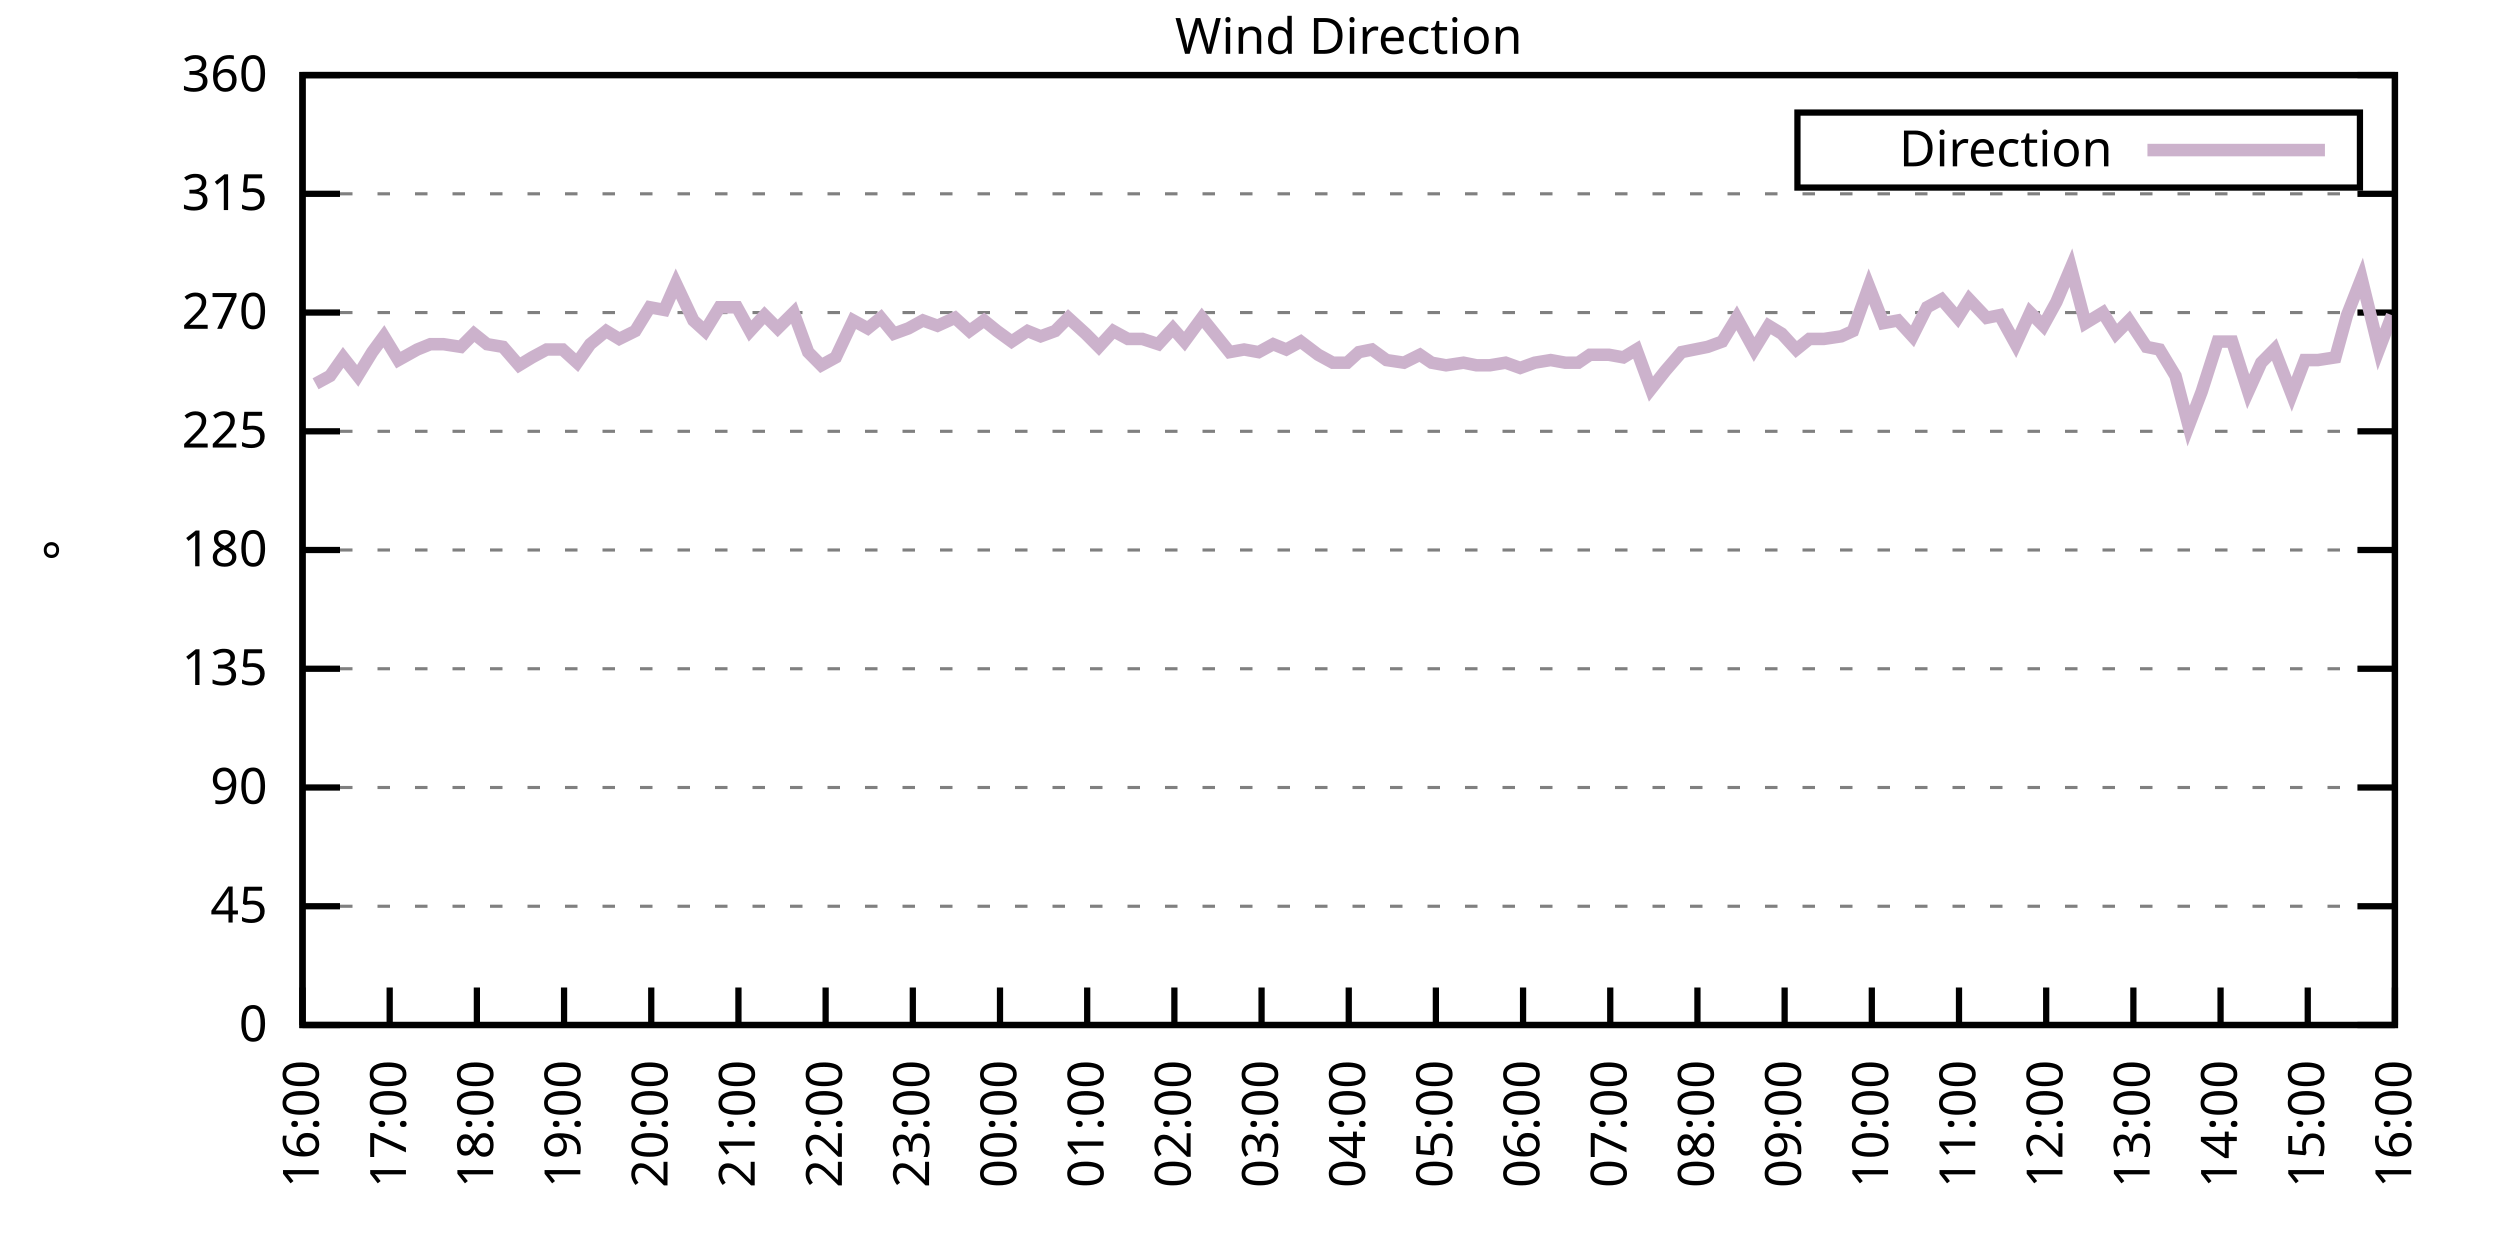
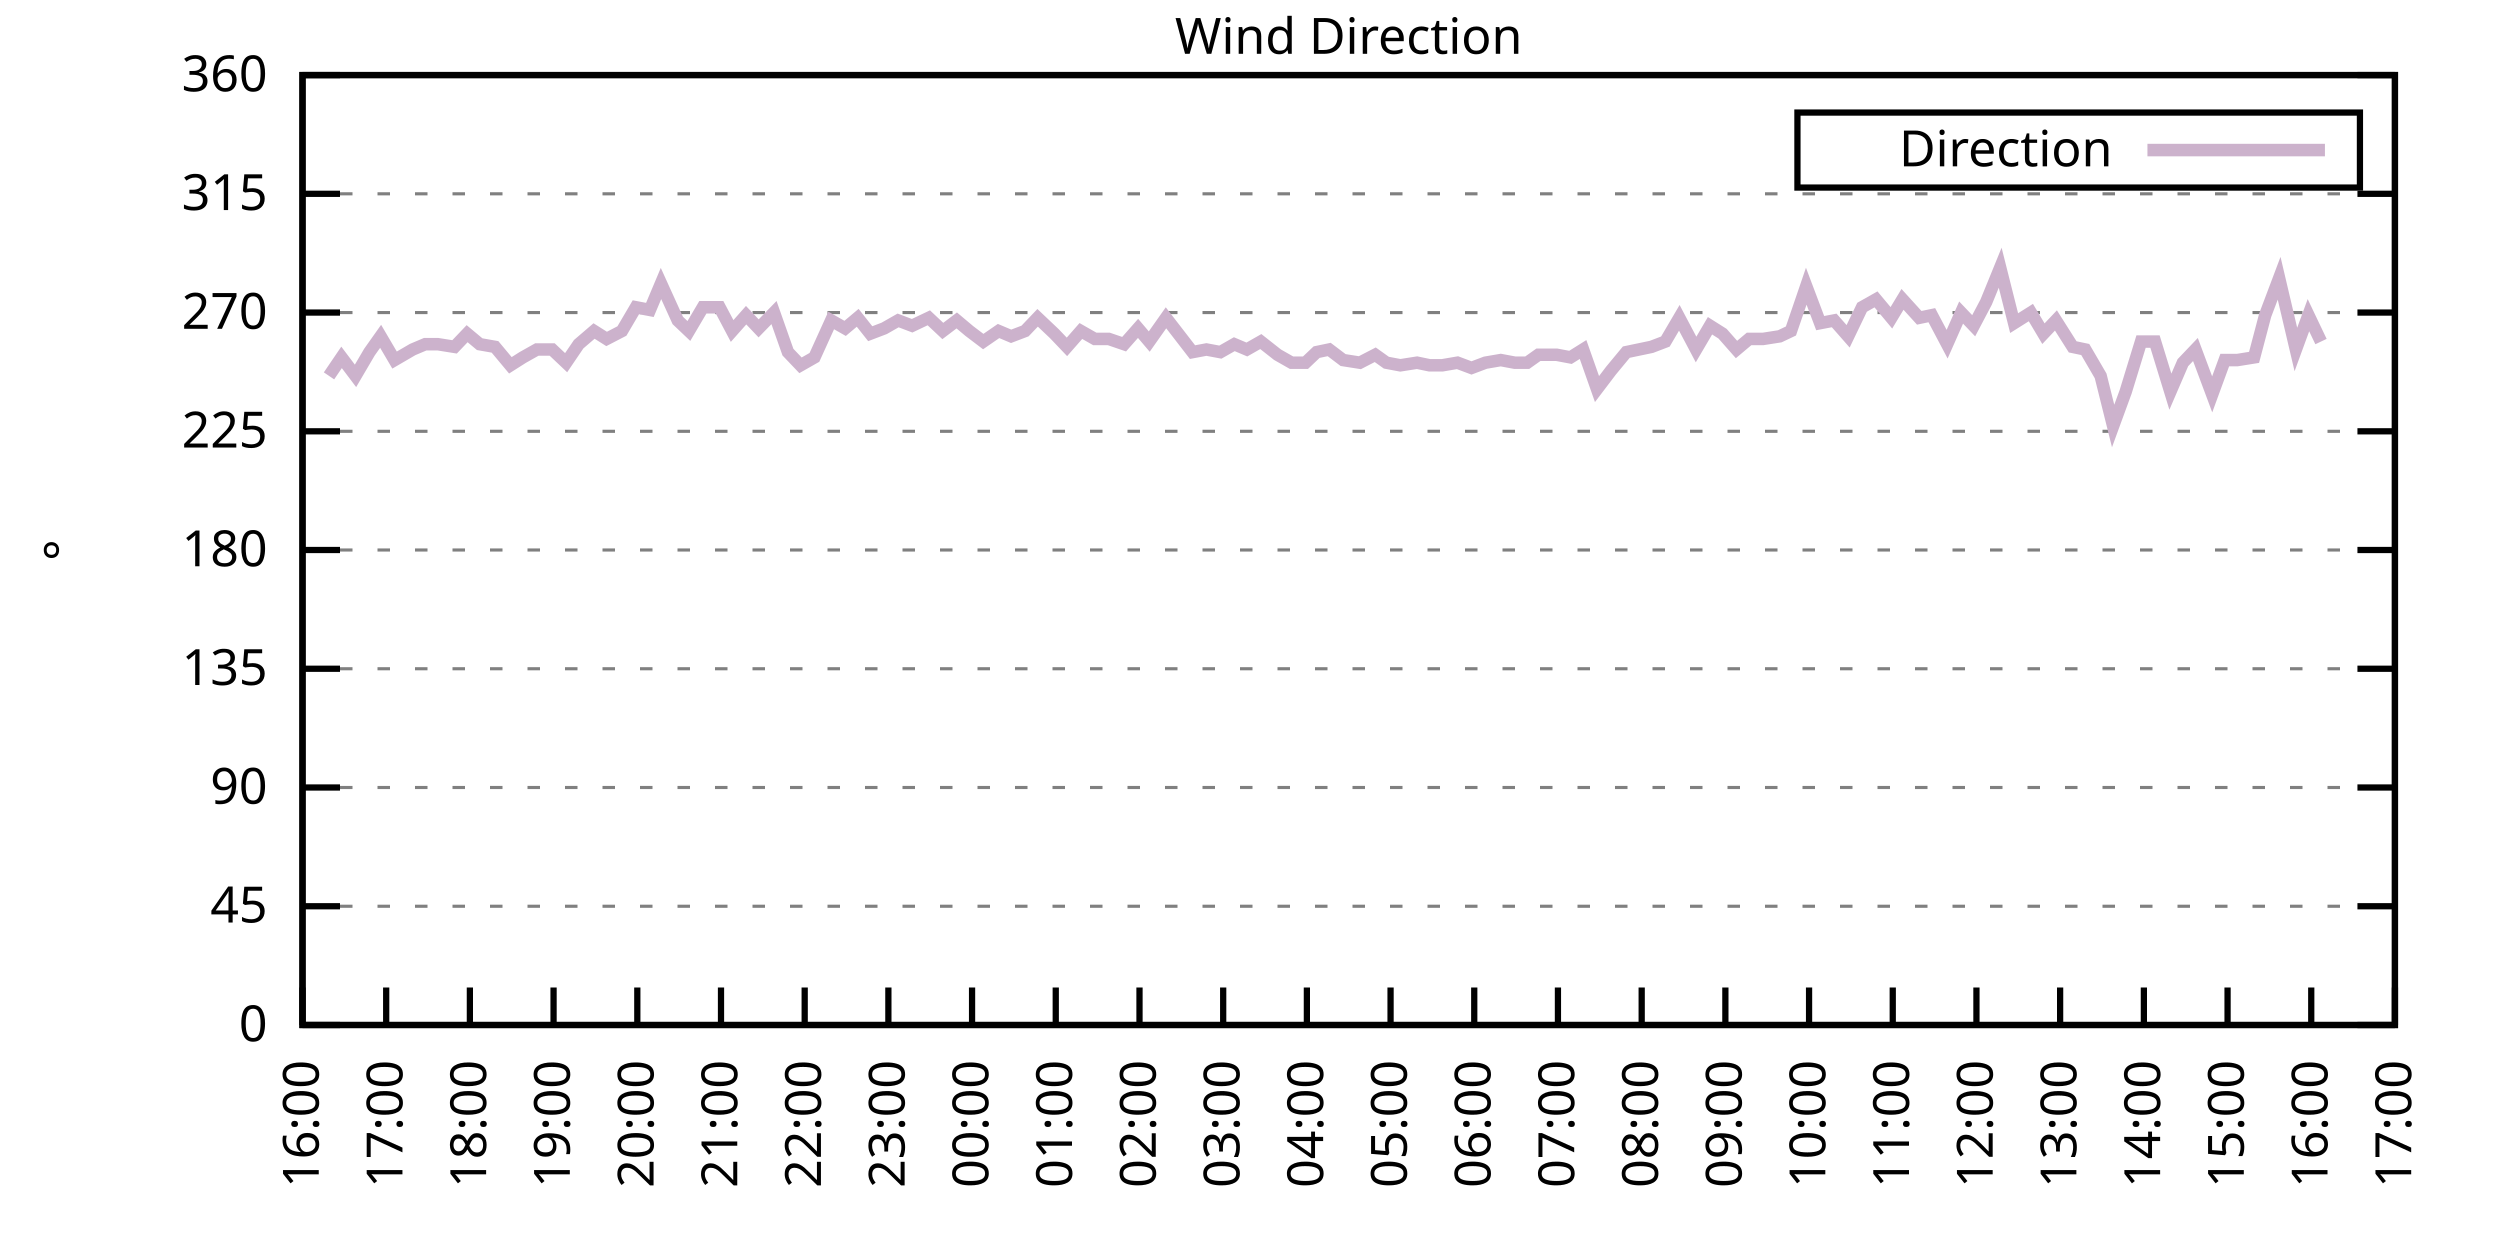
<svg xmlns="http://www.w3.org/2000/svg" xmlns:xlink="http://www.w3.org/1999/xlink" width="400" height="200" viewBox="0 0 400 200">
  <g id="gnuplot_canvas">
    <rect x="0" y="0" width="400" height="200" fill="none" />
    <defs>
      <circle id="gpDot" r="0.5" stroke-width="0.5" stroke="currentColor" />
      <path id="gpPt0" stroke-width="0.333" stroke="currentColor" d="M-1,0 h2 M0,-1 v2" />
      <path id="gpPt1" stroke-width="0.333" stroke="currentColor" d="M-1,-1 L1,1 M1,-1 L-1,1" />
      <path id="gpPt2" stroke-width="0.333" stroke="currentColor" d="M-1,0 L1,0 M0,-1 L0,1 M-1,-1 L1,1 M-1,1 L1,-1" />
      <rect id="gpPt3" stroke-width="0.333" stroke="currentColor" x="-1" y="-1" width="2" height="2" />
      <rect id="gpPt4" stroke-width="0.333" stroke="currentColor" fill="currentColor" x="-1" y="-1" width="2" height="2" />
      <circle id="gpPt5" stroke-width="0.333" stroke="currentColor" cx="0" cy="0" r="1" />
      <use xlink:href="#gpPt5" id="gpPt6" fill="currentColor" stroke="none" />
      <path id="gpPt7" stroke-width="0.333" stroke="currentColor" d="M0,-1.33 L-1.33,0.67 L1.33,0.67 z" />
      <use xlink:href="#gpPt7" id="gpPt8" fill="currentColor" stroke="none" />
      <use xlink:href="#gpPt7" id="gpPt9" stroke="currentColor" transform="rotate(180)" />
      <use xlink:href="#gpPt9" id="gpPt10" fill="currentColor" stroke="none" />
      <use xlink:href="#gpPt3" id="gpPt11" stroke="currentColor" transform="rotate(45)" />
      <use xlink:href="#gpPt11" id="gpPt12" fill="currentColor" stroke="none" />
      <path id="gpPt13" stroke-width="0.333" stroke="currentColor" d="M0,1.330 L1.265,0.411 L0.782,-1.067 L-0.782,-1.076 L-1.265,0.411 z" />
      <use xlink:href="#gpPt13" id="gpPt14" fill="currentColor" stroke="none" />
      <filter id="textbox" filterUnits="objectBoundingBox" x="0" y="0" height="1" width="1">
        <feFlood flood-color="white" flood-opacity="1" result="bgnd" />
        <feComposite in="SourceGraphic" in2="bgnd" operator="atop" />
      </filter>
      <filter id="greybox" filterUnits="objectBoundingBox" x="0" y="0" height="1" width="1">
        <feFlood flood-color="lightgrey" flood-opacity="1" result="grey" />
        <feComposite in="SourceGraphic" in2="grey" operator="atop" />
      </filter>
    </defs>
    <g fill="none" color="white" stroke="currentColor" stroke-width="1.00" stroke-linecap="butt" stroke-linejoin="miter">
</g>
    <g fill="none" color="black" stroke="currentColor" stroke-width="1.00" stroke-linecap="butt" stroke-linejoin="miter">
      <g stroke="none" shape-rendering="crispEdges">
        <polygon fill="rgb(255, 255, 255)" points="48.40,164.00 383.18,164.00 383.18,12.02 48.40,12.02 " />
      </g>
    </g>
    <g fill="none" color="black" stroke="currentColor" stroke-width="1.00" stroke-linecap="butt" stroke-linejoin="miter">
</g>
    <g fill="none" color="black" stroke="black" stroke-width="0.50" stroke-linecap="butt" stroke-linejoin="miter">
</g>
    <g fill="none" color="gray" stroke="currentColor" stroke-width="0.50" stroke-linecap="butt" stroke-linejoin="miter">
      <path stroke="gray" stroke-dasharray="2,4" class="gridline" d="M48.40,164.00 L383.19,164.00  " />
    </g>
    <g fill="none" color="gray" stroke="gray" stroke-width="1.00" stroke-linecap="butt" stroke-linejoin="miter">
</g>
    <g fill="none" color="black" stroke="currentColor" stroke-width="1.00" stroke-linecap="butt" stroke-linejoin="miter">
      <path stroke="black" d="M48.40,164.00 L54.40,164.00 M383.19,164.00 L377.19,164.00  " />
      <g transform="translate(42.80,166.60)" stroke="none" fill="black" font-family="Sans" font-size="8.00" text-anchor="end">
        <text>
          <tspan font-family="Sans"> 0</tspan>
        </text>
      </g>
    </g>
    <g fill="none" color="black" stroke="currentColor" stroke-width="1.00" stroke-linecap="butt" stroke-linejoin="miter">
</g>
    <g fill="none" color="black" stroke="black" stroke-width="0.50" stroke-linecap="butt" stroke-linejoin="miter">
</g>
    <g fill="none" color="gray" stroke="currentColor" stroke-width="0.50" stroke-linecap="butt" stroke-linejoin="miter">
      <path stroke="gray" stroke-dasharray="2,4" class="gridline" d="M48.40,145.00 L383.19,145.00  " />
    </g>
    <g fill="none" color="gray" stroke="gray" stroke-width="1.00" stroke-linecap="butt" stroke-linejoin="miter">
</g>
    <g fill="none" color="black" stroke="currentColor" stroke-width="1.00" stroke-linecap="butt" stroke-linejoin="miter">
      <path stroke="black" d="M48.40,145.00 L54.40,145.00 M383.19,145.00 L377.19,145.00  " />
      <g transform="translate(42.80,147.60)" stroke="none" fill="black" font-family="Sans" font-size="8.00" text-anchor="end">
        <text>
          <tspan font-family="Sans"> 45</tspan>
        </text>
      </g>
    </g>
    <g fill="none" color="black" stroke="currentColor" stroke-width="1.00" stroke-linecap="butt" stroke-linejoin="miter">
</g>
    <g fill="none" color="black" stroke="black" stroke-width="0.50" stroke-linecap="butt" stroke-linejoin="miter">
</g>
    <g fill="none" color="gray" stroke="currentColor" stroke-width="0.50" stroke-linecap="butt" stroke-linejoin="miter">
      <path stroke="gray" stroke-dasharray="2,4" class="gridline" d="M48.40,126.00 L383.19,126.00  " />
    </g>
    <g fill="none" color="gray" stroke="gray" stroke-width="1.00" stroke-linecap="butt" stroke-linejoin="miter">
</g>
    <g fill="none" color="black" stroke="currentColor" stroke-width="1.00" stroke-linecap="butt" stroke-linejoin="miter">
      <path stroke="black" d="M48.40,126.00 L54.40,126.00 M383.19,126.00 L377.19,126.00  " />
      <g transform="translate(42.80,128.60)" stroke="none" fill="black" font-family="Sans" font-size="8.00" text-anchor="end">
        <text>
          <tspan font-family="Sans"> 90</tspan>
        </text>
      </g>
    </g>
    <g fill="none" color="black" stroke="currentColor" stroke-width="1.00" stroke-linecap="butt" stroke-linejoin="miter">
</g>
    <g fill="none" color="black" stroke="black" stroke-width="0.50" stroke-linecap="butt" stroke-linejoin="miter">
</g>
    <g fill="none" color="gray" stroke="currentColor" stroke-width="0.50" stroke-linecap="butt" stroke-linejoin="miter">
      <path stroke="gray" stroke-dasharray="2,4" class="gridline" d="M48.40,107.00 L383.19,107.00  " />
    </g>
    <g fill="none" color="gray" stroke="gray" stroke-width="1.00" stroke-linecap="butt" stroke-linejoin="miter">
</g>
    <g fill="none" color="black" stroke="currentColor" stroke-width="1.00" stroke-linecap="butt" stroke-linejoin="miter">
      <path stroke="black" d="M48.40,107.00 L54.40,107.00 M383.19,107.00 L377.19,107.00  " />
      <g transform="translate(42.80,109.60)" stroke="none" fill="black" font-family="Sans" font-size="8.00" text-anchor="end">
        <text>
          <tspan font-family="Sans"> 135</tspan>
        </text>
      </g>
    </g>
    <g fill="none" color="black" stroke="currentColor" stroke-width="1.00" stroke-linecap="butt" stroke-linejoin="miter">
</g>
    <g fill="none" color="black" stroke="black" stroke-width="0.50" stroke-linecap="butt" stroke-linejoin="miter">
</g>
    <g fill="none" color="gray" stroke="currentColor" stroke-width="0.50" stroke-linecap="butt" stroke-linejoin="miter">
      <path stroke="gray" stroke-dasharray="2,4" class="gridline" d="M48.40,88.00 L383.19,88.00  " />
    </g>
    <g fill="none" color="gray" stroke="gray" stroke-width="1.00" stroke-linecap="butt" stroke-linejoin="miter">
</g>
    <g fill="none" color="black" stroke="currentColor" stroke-width="1.00" stroke-linecap="butt" stroke-linejoin="miter">
      <path stroke="black" d="M48.40,88.00 L54.40,88.00 M383.19,88.00 L377.19,88.00  " />
      <g transform="translate(42.80,90.60)" stroke="none" fill="black" font-family="Sans" font-size="8.00" text-anchor="end">
        <text>
          <tspan font-family="Sans"> 180</tspan>
        </text>
      </g>
    </g>
    <g fill="none" color="black" stroke="currentColor" stroke-width="1.00" stroke-linecap="butt" stroke-linejoin="miter">
</g>
    <g fill="none" color="black" stroke="black" stroke-width="0.50" stroke-linecap="butt" stroke-linejoin="miter">
</g>
    <g fill="none" color="gray" stroke="currentColor" stroke-width="0.50" stroke-linecap="butt" stroke-linejoin="miter">
      <path stroke="gray" stroke-dasharray="2,4" class="gridline" d="M48.40,69.01 L383.19,69.01  " />
    </g>
    <g fill="none" color="gray" stroke="gray" stroke-width="1.00" stroke-linecap="butt" stroke-linejoin="miter">
</g>
    <g fill="none" color="black" stroke="currentColor" stroke-width="1.00" stroke-linecap="butt" stroke-linejoin="miter">
      <path stroke="black" d="M48.40,69.01 L54.40,69.01 M383.19,69.01 L377.19,69.01  " />
      <g transform="translate(42.80,71.61)" stroke="none" fill="black" font-family="Sans" font-size="8.00" text-anchor="end">
        <text>
          <tspan font-family="Sans"> 225</tspan>
        </text>
      </g>
    </g>
    <g fill="none" color="black" stroke="currentColor" stroke-width="1.00" stroke-linecap="butt" stroke-linejoin="miter">
</g>
    <g fill="none" color="black" stroke="black" stroke-width="0.50" stroke-linecap="butt" stroke-linejoin="miter">
</g>
    <g fill="none" color="gray" stroke="currentColor" stroke-width="0.50" stroke-linecap="butt" stroke-linejoin="miter">
      <path stroke="gray" stroke-dasharray="2,4" class="gridline" d="M48.40,50.01 L383.19,50.01  " />
    </g>
    <g fill="none" color="gray" stroke="gray" stroke-width="1.00" stroke-linecap="butt" stroke-linejoin="miter">
</g>
    <g fill="none" color="black" stroke="currentColor" stroke-width="1.00" stroke-linecap="butt" stroke-linejoin="miter">
      <path stroke="black" d="M48.40,50.01 L54.40,50.01 M383.19,50.01 L377.19,50.01  " />
      <g transform="translate(42.80,52.61)" stroke="none" fill="black" font-family="Sans" font-size="8.00" text-anchor="end">
        <text>
          <tspan font-family="Sans"> 270</tspan>
        </text>
      </g>
    </g>
    <g fill="none" color="black" stroke="currentColor" stroke-width="1.00" stroke-linecap="butt" stroke-linejoin="miter">
</g>
    <g fill="none" color="black" stroke="black" stroke-width="0.50" stroke-linecap="butt" stroke-linejoin="miter">
</g>
    <g fill="none" color="gray" stroke="currentColor" stroke-width="0.50" stroke-linecap="butt" stroke-linejoin="miter">
      <path stroke="gray" stroke-dasharray="2,4" class="gridline" d="M48.40,31.01 L383.19,31.01  " />
    </g>
    <g fill="none" color="gray" stroke="gray" stroke-width="1.00" stroke-linecap="butt" stroke-linejoin="miter">
</g>
    <g fill="none" color="black" stroke="currentColor" stroke-width="1.00" stroke-linecap="butt" stroke-linejoin="miter">
      <path stroke="black" d="M48.40,31.01 L54.40,31.01 M383.19,31.01 L377.19,31.01  " />
      <g transform="translate(42.80,33.61)" stroke="none" fill="black" font-family="Sans" font-size="8.00" text-anchor="end">
        <text>
          <tspan font-family="Sans"> 315</tspan>
        </text>
      </g>
    </g>
    <g fill="none" color="black" stroke="currentColor" stroke-width="1.00" stroke-linecap="butt" stroke-linejoin="miter">
</g>
    <g fill="none" color="black" stroke="black" stroke-width="0.50" stroke-linecap="butt" stroke-linejoin="miter">
</g>
    <g fill="none" color="gray" stroke="currentColor" stroke-width="0.50" stroke-linecap="butt" stroke-linejoin="miter">
      <path stroke="gray" stroke-dasharray="2,4" class="gridline" d="M48.40,12.01 L383.19,12.01  " />
    </g>
    <g fill="none" color="gray" stroke="gray" stroke-width="1.00" stroke-linecap="butt" stroke-linejoin="miter">
</g>
    <g fill="none" color="black" stroke="currentColor" stroke-width="1.00" stroke-linecap="butt" stroke-linejoin="miter">
      <path stroke="black" d="M48.40,12.01 L54.40,12.01 M383.19,12.01 L377.19,12.01  " />
      <g transform="translate(42.80,14.61)" stroke="none" fill="black" font-family="Sans" font-size="8.00" text-anchor="end">
        <text>
          <tspan font-family="Sans"> 360</tspan>
        </text>
      </g>
    </g>
    <g fill="none" color="black" stroke="currentColor" stroke-width="1.00" stroke-linecap="butt" stroke-linejoin="miter">
      <path stroke="black" d="M48.40,164.00 L48.40,158.00  " />
      <g transform="translate(51.00,169.60) rotate(270.00)" stroke="none" fill="black" font-family="Sans" font-size="8.00" text-anchor="end">
        <text>
          <tspan font-family="Sans">16:00</tspan>
        </text>
      </g>
    </g>
    <g fill="none" color="black" stroke="currentColor" stroke-width="1.00" stroke-linecap="butt" stroke-linejoin="miter">
-       <path stroke="black" d="M62.35,164.00 L62.35,158.00  " />
-       <g transform="translate(64.95,169.60) rotate(270.00)" stroke="none" fill="black" font-family="Sans" font-size="8.00" text-anchor="end">
+       <path stroke="black" d="M61.79,164.00 L61.79,158.00  " />
+       <g transform="translate(64.39,169.60) rotate(270.00)" stroke="none" fill="black" font-family="Sans" font-size="8.00" text-anchor="end">
        <text>
          <tspan font-family="Sans">17:00</tspan>
        </text>
      </g>
    </g>
    <g fill="none" color="black" stroke="currentColor" stroke-width="1.00" stroke-linecap="butt" stroke-linejoin="miter">
-       <path stroke="black" d="M76.30,164.00 L76.30,158.00  " />
-       <g transform="translate(78.90,169.60) rotate(270.00)" stroke="none" fill="black" font-family="Sans" font-size="8.00" text-anchor="end">
+       <path stroke="black" d="M75.18,164.00 L75.18,158.00  " />
+       <g transform="translate(77.78,169.60) rotate(270.00)" stroke="none" fill="black" font-family="Sans" font-size="8.00" text-anchor="end">
        <text>
          <tspan font-family="Sans">18:00</tspan>
        </text>
      </g>
    </g>
    <g fill="none" color="black" stroke="currentColor" stroke-width="1.00" stroke-linecap="butt" stroke-linejoin="miter">
-       <path stroke="black" d="M90.25,164.00 L90.25,158.00  " />
-       <g transform="translate(92.85,169.60) rotate(270.00)" stroke="none" fill="black" font-family="Sans" font-size="8.00" text-anchor="end">
+       <path stroke="black" d="M88.57,164.00 L88.57,158.00  " />
+       <g transform="translate(91.17,169.60) rotate(270.00)" stroke="none" fill="black" font-family="Sans" font-size="8.00" text-anchor="end">
        <text>
          <tspan font-family="Sans">19:00</tspan>
        </text>
      </g>
    </g>
    <g fill="none" color="black" stroke="currentColor" stroke-width="1.00" stroke-linecap="butt" stroke-linejoin="miter">
-       <path stroke="black" d="M104.20,164.00 L104.20,158.00  " />
-       <g transform="translate(106.80,169.60) rotate(270.00)" stroke="none" fill="black" font-family="Sans" font-size="8.00" text-anchor="end">
+       <path stroke="black" d="M101.97,164.00 L101.97,158.00  " />
+       <g transform="translate(104.57,169.60) rotate(270.00)" stroke="none" fill="black" font-family="Sans" font-size="8.00" text-anchor="end">
        <text>
          <tspan font-family="Sans">20:00</tspan>
        </text>
      </g>
    </g>
    <g fill="none" color="black" stroke="currentColor" stroke-width="1.00" stroke-linecap="butt" stroke-linejoin="miter">
-       <path stroke="black" d="M118.15,164.00 L118.15,158.00  " />
-       <g transform="translate(120.75,169.60) rotate(270.00)" stroke="none" fill="black" font-family="Sans" font-size="8.00" text-anchor="end">
+       <path stroke="black" d="M115.36,164.00 L115.36,158.00  " />
+       <g transform="translate(117.96,169.60) rotate(270.00)" stroke="none" fill="black" font-family="Sans" font-size="8.00" text-anchor="end">
        <text>
          <tspan font-family="Sans">21:00</tspan>
        </text>
      </g>
    </g>
    <g fill="none" color="black" stroke="currentColor" stroke-width="1.00" stroke-linecap="butt" stroke-linejoin="miter">
-       <path stroke="black" d="M132.10,164.00 L132.10,158.00  " />
-       <g transform="translate(134.70,169.60) rotate(270.00)" stroke="none" fill="black" font-family="Sans" font-size="8.00" text-anchor="end">
+       <path stroke="black" d="M128.75,164.00 L128.75,158.00  " />
+       <g transform="translate(131.35,169.60) rotate(270.00)" stroke="none" fill="black" font-family="Sans" font-size="8.00" text-anchor="end">
        <text>
          <tspan font-family="Sans">22:00</tspan>
        </text>
      </g>
    </g>
    <g fill="none" color="black" stroke="currentColor" stroke-width="1.00" stroke-linecap="butt" stroke-linejoin="miter">
-       <path stroke="black" d="M146.05,164.00 L146.05,158.00  " />
-       <g transform="translate(148.65,169.60) rotate(270.00)" stroke="none" fill="black" font-family="Sans" font-size="8.00" text-anchor="end">
+       <path stroke="black" d="M142.14,164.00 L142.14,158.00  " />
+       <g transform="translate(144.74,169.60) rotate(270.00)" stroke="none" fill="black" font-family="Sans" font-size="8.00" text-anchor="end">
        <text>
          <tspan font-family="Sans">23:00</tspan>
        </text>
      </g>
    </g>
    <g fill="none" color="black" stroke="currentColor" stroke-width="1.00" stroke-linecap="butt" stroke-linejoin="miter">
-       <path stroke="black" d="M160.00,164.00 L160.00,158.00  " />
-       <g transform="translate(162.60,169.60) rotate(270.00)" stroke="none" fill="black" font-family="Sans" font-size="8.00" text-anchor="end">
+       <path stroke="black" d="M155.53,164.00 L155.53,158.00  " />
+       <g transform="translate(158.13,169.60) rotate(270.00)" stroke="none" fill="black" font-family="Sans" font-size="8.00" text-anchor="end">
        <text>
          <tspan font-family="Sans">00:00</tspan>
        </text>
      </g>
    </g>
    <g fill="none" color="black" stroke="currentColor" stroke-width="1.00" stroke-linecap="butt" stroke-linejoin="miter">
-       <path stroke="black" d="M173.95,164.00 L173.95,158.00  " />
-       <g transform="translate(176.55,169.60) rotate(270.00)" stroke="none" fill="black" font-family="Sans" font-size="8.00" text-anchor="end">
+       <path stroke="black" d="M168.92,164.00 L168.92,158.00  " />
+       <g transform="translate(171.52,169.60) rotate(270.00)" stroke="none" fill="black" font-family="Sans" font-size="8.00" text-anchor="end">
        <text>
          <tspan font-family="Sans">01:00</tspan>
        </text>
      </g>
    </g>
    <g fill="none" color="black" stroke="currentColor" stroke-width="1.00" stroke-linecap="butt" stroke-linejoin="miter">
-       <path stroke="black" d="M187.90,164.00 L187.90,158.00  " />
-       <g transform="translate(190.50,169.60) rotate(270.00)" stroke="none" fill="black" font-family="Sans" font-size="8.00" text-anchor="end">
+       <path stroke="black" d="M182.32,164.00 L182.32,158.00  " />
+       <g transform="translate(184.92,169.60) rotate(270.00)" stroke="none" fill="black" font-family="Sans" font-size="8.00" text-anchor="end">
        <text>
          <tspan font-family="Sans">02:00</tspan>
        </text>
      </g>
    </g>
    <g fill="none" color="black" stroke="currentColor" stroke-width="1.00" stroke-linecap="butt" stroke-linejoin="miter">
-       <path stroke="black" d="M201.85,164.00 L201.85,158.00  " />
-       <g transform="translate(204.45,169.60) rotate(270.00)" stroke="none" fill="black" font-family="Sans" font-size="8.00" text-anchor="end">
+       <path stroke="black" d="M195.71,164.00 L195.71,158.00  " />
+       <g transform="translate(198.31,169.60) rotate(270.00)" stroke="none" fill="black" font-family="Sans" font-size="8.00" text-anchor="end">
        <text>
          <tspan font-family="Sans">03:00</tspan>
        </text>
      </g>
    </g>
    <g fill="none" color="black" stroke="currentColor" stroke-width="1.00" stroke-linecap="butt" stroke-linejoin="miter">
-       <path stroke="black" d="M215.80,164.00 L215.80,158.00  " />
-       <g transform="translate(218.40,169.60) rotate(270.00)" stroke="none" fill="black" font-family="Sans" font-size="8.00" text-anchor="end">
+       <path stroke="black" d="M209.10,164.00 L209.10,158.00  " />
+       <g transform="translate(211.70,169.60) rotate(270.00)" stroke="none" fill="black" font-family="Sans" font-size="8.00" text-anchor="end">
        <text>
          <tspan font-family="Sans">04:00</tspan>
        </text>
      </g>
    </g>
    <g fill="none" color="black" stroke="currentColor" stroke-width="1.00" stroke-linecap="butt" stroke-linejoin="miter">
-       <path stroke="black" d="M229.74,164.00 L229.74,158.00  " />
-       <g transform="translate(232.34,169.60) rotate(270.00)" stroke="none" fill="black" font-family="Sans" font-size="8.00" text-anchor="end">
+       <path stroke="black" d="M222.49,164.00 L222.49,158.00  " />
+       <g transform="translate(225.09,169.60) rotate(270.00)" stroke="none" fill="black" font-family="Sans" font-size="8.00" text-anchor="end">
        <text>
          <tspan font-family="Sans">05:00</tspan>
        </text>
      </g>
    </g>
    <g fill="none" color="black" stroke="currentColor" stroke-width="1.00" stroke-linecap="butt" stroke-linejoin="miter">
-       <path stroke="black" d="M243.69,164.00 L243.69,158.00  " />
-       <g transform="translate(246.29,169.60) rotate(270.00)" stroke="none" fill="black" font-family="Sans" font-size="8.00" text-anchor="end">
+       <path stroke="black" d="M235.88,164.00 L235.88,158.00  " />
+       <g transform="translate(238.48,169.60) rotate(270.00)" stroke="none" fill="black" font-family="Sans" font-size="8.00" text-anchor="end">
        <text>
          <tspan font-family="Sans">06:00</tspan>
        </text>
      </g>
    </g>
    <g fill="none" color="black" stroke="currentColor" stroke-width="1.00" stroke-linecap="butt" stroke-linejoin="miter">
-       <path stroke="black" d="M257.64,164.00 L257.64,158.00  " />
-       <g transform="translate(260.24,169.60) rotate(270.00)" stroke="none" fill="black" font-family="Sans" font-size="8.00" text-anchor="end">
+       <path stroke="black" d="M249.27,164.00 L249.27,158.00  " />
+       <g transform="translate(251.87,169.60) rotate(270.00)" stroke="none" fill="black" font-family="Sans" font-size="8.00" text-anchor="end">
        <text>
          <tspan font-family="Sans">07:00</tspan>
        </text>
      </g>
    </g>
    <g fill="none" color="black" stroke="currentColor" stroke-width="1.00" stroke-linecap="butt" stroke-linejoin="miter">
-       <path stroke="black" d="M271.59,164.00 L271.59,158.00  " />
-       <g transform="translate(274.19,169.60) rotate(270.00)" stroke="none" fill="black" font-family="Sans" font-size="8.00" text-anchor="end">
+       <path stroke="black" d="M262.67,164.00 L262.67,158.00  " />
+       <g transform="translate(265.27,169.60) rotate(270.00)" stroke="none" fill="black" font-family="Sans" font-size="8.00" text-anchor="end">
        <text>
          <tspan font-family="Sans">08:00</tspan>
        </text>
      </g>
    </g>
    <g fill="none" color="black" stroke="currentColor" stroke-width="1.00" stroke-linecap="butt" stroke-linejoin="miter">
-       <path stroke="black" d="M285.54,164.00 L285.54,158.00  " />
-       <g transform="translate(288.14,169.60) rotate(270.00)" stroke="none" fill="black" font-family="Sans" font-size="8.00" text-anchor="end">
+       <path stroke="black" d="M276.06,164.00 L276.06,158.00  " />
+       <g transform="translate(278.66,169.60) rotate(270.00)" stroke="none" fill="black" font-family="Sans" font-size="8.00" text-anchor="end">
        <text>
          <tspan font-family="Sans">09:00</tspan>
        </text>
      </g>
    </g>
    <g fill="none" color="black" stroke="currentColor" stroke-width="1.00" stroke-linecap="butt" stroke-linejoin="miter">
-       <path stroke="black" d="M299.49,164.00 L299.49,158.00  " />
-       <g transform="translate(302.09,169.60) rotate(270.00)" stroke="none" fill="black" font-family="Sans" font-size="8.00" text-anchor="end">
+       <path stroke="black" d="M289.45,164.00 L289.45,158.00  " />
+       <g transform="translate(292.05,169.60) rotate(270.00)" stroke="none" fill="black" font-family="Sans" font-size="8.00" text-anchor="end">
        <text>
          <tspan font-family="Sans">10:00</tspan>
        </text>
      </g>
    </g>
    <g fill="none" color="black" stroke="currentColor" stroke-width="1.00" stroke-linecap="butt" stroke-linejoin="miter">
-       <path stroke="black" d="M313.44,164.00 L313.44,158.00  " />
-       <g transform="translate(316.04,169.60) rotate(270.00)" stroke="none" fill="black" font-family="Sans" font-size="8.00" text-anchor="end">
+       <path stroke="black" d="M302.84,164.00 L302.84,158.00  " />
+       <g transform="translate(305.44,169.60) rotate(270.00)" stroke="none" fill="black" font-family="Sans" font-size="8.00" text-anchor="end">
        <text>
          <tspan font-family="Sans">11:00</tspan>
        </text>
      </g>
    </g>
    <g fill="none" color="black" stroke="currentColor" stroke-width="1.00" stroke-linecap="butt" stroke-linejoin="miter">
-       <path stroke="black" d="M327.39,164.00 L327.39,158.00  " />
-       <g transform="translate(329.99,169.60) rotate(270.00)" stroke="none" fill="black" font-family="Sans" font-size="8.00" text-anchor="end">
+       <path stroke="black" d="M316.23,164.00 L316.23,158.00  " />
+       <g transform="translate(318.83,169.60) rotate(270.00)" stroke="none" fill="black" font-family="Sans" font-size="8.00" text-anchor="end">
        <text>
          <tspan font-family="Sans">12:00</tspan>
        </text>
      </g>
    </g>
    <g fill="none" color="black" stroke="currentColor" stroke-width="1.00" stroke-linecap="butt" stroke-linejoin="miter">
-       <path stroke="black" d="M341.34,164.00 L341.34,158.00  " />
-       <g transform="translate(343.94,169.60) rotate(270.00)" stroke="none" fill="black" font-family="Sans" font-size="8.00" text-anchor="end">
+       <path stroke="black" d="M329.62,164.00 L329.62,158.00  " />
+       <g transform="translate(332.22,169.60) rotate(270.00)" stroke="none" fill="black" font-family="Sans" font-size="8.00" text-anchor="end">
        <text>
          <tspan font-family="Sans">13:00</tspan>
        </text>
      </g>
    </g>
    <g fill="none" color="black" stroke="currentColor" stroke-width="1.00" stroke-linecap="butt" stroke-linejoin="miter">
-       <path stroke="black" d="M355.29,164.00 L355.29,158.00  " />
-       <g transform="translate(357.89,169.60) rotate(270.00)" stroke="none" fill="black" font-family="Sans" font-size="8.00" text-anchor="end">
+       <path stroke="black" d="M343.02,164.00 L343.02,158.00  " />
+       <g transform="translate(345.62,169.60) rotate(270.00)" stroke="none" fill="black" font-family="Sans" font-size="8.00" text-anchor="end">
        <text>
          <tspan font-family="Sans">14:00</tspan>
        </text>
      </g>
    </g>
    <g fill="none" color="black" stroke="currentColor" stroke-width="1.00" stroke-linecap="butt" stroke-linejoin="miter">
-       <path stroke="black" d="M369.24,164.00 L369.24,158.00  " />
-       <g transform="translate(371.84,169.60) rotate(270.00)" stroke="none" fill="black" font-family="Sans" font-size="8.00" text-anchor="end">
+       <path stroke="black" d="M356.41,164.00 L356.41,158.00  " />
+       <g transform="translate(359.01,169.60) rotate(270.00)" stroke="none" fill="black" font-family="Sans" font-size="8.00" text-anchor="end">
        <text>
          <tspan font-family="Sans">15:00</tspan>
+         </text>
+       </g>
+     </g>
+     <g fill="none" color="black" stroke="currentColor" stroke-width="1.00" stroke-linecap="butt" stroke-linejoin="miter">
+       <path stroke="black" d="M369.80,164.00 L369.80,158.00  " />
+       <g transform="translate(372.40,169.60) rotate(270.00)" stroke="none" fill="black" font-family="Sans" font-size="8.00" text-anchor="end">
+         <text>
+           <tspan font-family="Sans">16:00</tspan>
        </text>
      </g>
    </g>
    <g fill="none" color="black" stroke="currentColor" stroke-width="1.00" stroke-linecap="butt" stroke-linejoin="miter">
      <path stroke="black" d="M383.19,164.00 L383.19,158.00  " />
      <g transform="translate(385.79,169.60) rotate(270.00)" stroke="none" fill="black" font-family="Sans" font-size="8.00" text-anchor="end">
        <text>
-           <tspan font-family="Sans">16:00</tspan>
+           <tspan font-family="Sans">17:00</tspan>
        </text>
      </g>
    </g>
    <g fill="none" color="black" stroke="currentColor" stroke-width="1.00" stroke-linecap="butt" stroke-linejoin="miter">
</g>
    <g fill="none" color="black" stroke="currentColor" stroke-width="1.00" stroke-linecap="butt" stroke-linejoin="miter">
      <path stroke="black" d="M48.40,12.01 L48.40,164.00 L383.19,164.00 L383.19,12.01 L48.40,12.01 Z  " />
    </g>
    <g fill="none" color="black" stroke="currentColor" stroke-width="1.00" stroke-linecap="butt" stroke-linejoin="miter">
</g>
    <g fill="none" color="black" stroke="currentColor" stroke-width="1.00" stroke-linecap="butt" stroke-linejoin="miter">
      <path stroke="black" d="M287.59,30.01 L287.59,18.01 L377.59,18.01 L377.59,30.01 L287.59,30.01 Z  " />
    </g>
    <g id="Wind_direction_plot_1">
      <g fill="none" color="white" stroke="black" stroke-width="2.00" stroke-linecap="butt" stroke-linejoin="miter">
</g>
      <g fill="none" color="black" stroke="currentColor" stroke-width="2.00" stroke-linecap="butt" stroke-linejoin="miter">
        <g transform="translate(337.99,26.61)" stroke="none" fill="black" font-family="Sans" font-size="8.00" text-anchor="end">
          <text>
            <tspan font-family="Sans">Direction</tspan>
          </text>
        </g>
      </g>
      <g fill="none" color="black" stroke="currentColor" stroke-width="2.00" stroke-linecap="butt" stroke-linejoin="miter">
-         <path stroke="rgb(204, 178, 204)" d="M343.59,24.01 L371.99,24.01 M50.49,61.41 L52.82,60.14 L54.91,57.18 L57.23,60.14 L59.56,56.34 L61.42,53.81   L63.74,57.61 L66.77,55.92 L68.86,55.07 L70.95,55.07 L73.74,55.50 L75.83,53.39 L77.93,55.07 L80.48,55.50   L83.04,58.45 L85.13,57.18 L87.46,55.92 L90.02,55.92 L92.34,58.03 L94.43,55.07 L96.99,52.96 L99.08,54.23   L101.64,52.96 L103.97,49.16 L106.29,49.59 L108.15,45.36 L110.94,51.27 L112.80,52.96 L115.13,49.16 L117.92,49.16   L120.01,52.96 L122.33,50.43 L124.43,52.54 L126.98,50.01 L129.31,56.34 L131.40,58.45 L133.72,57.18 L136.51,51.27   L138.84,52.54 L140.93,50.85 L143.02,53.39 L145.35,52.54 L147.67,51.27 L150.00,52.12 L152.79,50.85 L155.11,52.96   L157.44,51.27 L159.53,52.96 L161.86,54.65 L164.41,52.96 L166.51,53.81 L168.83,52.96 L170.92,50.85 L173.71,53.39   L175.81,55.50 L178.13,52.96 L180.46,54.23 L182.78,54.23 L185.34,55.07 L187.66,52.54 L189.52,54.65 L192.31,50.85   L196.73,56.34 L199.06,55.92 L201.38,56.34 L203.71,55.07 L205.80,55.92 L208.12,54.65 L210.91,56.76 L213.24,58.03   L215.56,58.03 L217.42,56.34 L219.51,55.92 L221.84,57.61 L224.63,58.03 L227.19,56.76 L229.05,58.03 L231.37,58.45   L234.16,58.03 L236.25,58.45 L238.35,58.45 L240.90,58.03 L243.23,58.87 L245.55,58.03 L248.11,57.61 L250.44,58.03   L252.53,58.03 L254.39,56.76 L257.41,56.76 L259.74,57.18 L261.83,55.92 L264.15,62.25 L266.48,59.30 L269.04,56.34   L271.13,55.92 L273.22,55.50 L275.55,54.65 L277.87,50.85 L280.66,55.92 L282.99,52.12 L285.08,53.39 L287.40,55.92   L289.50,54.23 L291.82,54.23 L294.61,53.81 L296.47,52.96 L299.03,45.79 L301.35,51.70 L303.68,51.27 L306.00,53.81   L308.33,49.16 L310.65,47.90 L313.21,50.85 L315.07,47.90 L317.86,50.85 L319.95,50.43 L322.51,55.07 L324.83,50.01   L326.93,52.12 L329.02,48.32 L331.34,42.83 L333.67,51.70 L336.46,50.01 L338.55,53.39 L340.64,51.27 L343.43,55.50   L345.53,55.92 L348.08,60.14 L350.18,68.16 L352.27,62.67 L354.83,54.65 L357.15,54.65 L359.71,62.67 L361.80,58.03   L363.89,55.92 L366.68,63.10 L368.78,57.61 L370.87,57.61 L373.66,57.18 L375.52,50.43 L377.84,44.52 L380.63,55.92   L382.73,50.43  " />
+         <path stroke="rgb(204, 178, 204)" d="M343.59,24.01 L371.99,24.01 M52.64,60.14 L54.65,57.18 L56.88,60.14 L59.11,56.34 L60.90,53.81 L63.13,57.61   L66.03,55.92 L68.04,55.07 L70.05,55.07 L72.73,55.50 L74.74,53.39 L76.75,55.07 L79.20,55.50 L81.66,58.45   L83.66,57.18 L85.90,55.92 L88.35,55.92 L90.58,58.03 L92.59,55.07 L95.05,52.96 L97.06,54.23 L99.51,52.96   L101.74,49.16 L103.98,49.59 L105.76,45.36 L108.44,51.27 L110.22,52.96 L112.46,49.16 L115.13,49.16 L117.14,52.96   L119.38,50.43 L121.38,52.54 L123.84,50.01 L126.07,56.34 L128.08,58.45 L130.31,57.18 L132.99,51.27 L135.22,52.54   L137.23,50.85 L139.24,53.39 L141.47,52.54 L143.70,51.27 L145.94,52.12 L148.61,50.85 L150.85,52.96 L153.08,51.27   L155.09,52.96 L157.32,54.65 L159.77,52.96 L161.78,53.81 L164.01,52.96 L166.02,50.85 L168.70,53.39 L170.71,55.50   L172.94,52.96 L175.17,54.23 L177.41,54.23 L179.86,55.07 L182.09,52.54 L183.88,54.65 L186.56,50.85 L190.80,56.34   L193.03,55.92 L195.26,56.34 L197.49,55.07 L199.50,55.92 L201.73,54.65 L204.41,56.76 L206.64,58.03 L208.88,58.03   L210.66,56.34 L212.67,55.92 L214.90,57.61 L217.58,58.03 L220.04,56.76 L221.82,58.03 L224.05,58.45 L226.73,58.03   L228.74,58.45 L230.75,58.45 L233.20,58.03 L235.44,58.87 L237.67,58.03 L240.12,57.61 L242.36,58.03 L244.36,58.03   L246.15,56.76 L249.05,56.76 L251.28,57.18 L253.29,55.92 L255.52,62.25 L257.76,59.30 L260.21,56.34 L262.22,55.92   L264.23,55.50 L266.46,54.65 L268.69,50.85 L271.37,55.92 L273.60,52.12 L275.61,53.39 L277.84,55.92 L279.85,54.23   L282.08,54.23 L284.76,53.81 L286.55,52.96 L289.00,45.79 L291.23,51.70 L293.47,51.27 L295.70,53.81 L297.93,49.16   L300.16,47.90 L302.62,50.85 L304.40,47.90 L307.08,50.85 L309.09,50.43 L311.54,55.07 L313.78,50.01 L315.79,52.12   L317.79,48.32 L320.03,42.83 L322.26,51.70 L324.94,50.01 L326.95,53.39 L328.95,51.27 L331.63,55.50 L333.64,55.92   L336.10,60.14 L338.10,68.16 L340.11,62.67 L342.57,54.65 L344.80,54.65 L347.26,62.67 L349.26,58.03 L351.27,55.92   L353.95,63.10 L355.96,57.61 L357.97,57.61 L360.65,57.18 L362.43,50.43 L364.66,44.52 L367.34,55.92 L369.35,50.43   L371.36,54.65  " />
      </g>
    </g>
    <g fill="none" color="black" stroke="currentColor" stroke-width="2.00" stroke-linecap="butt" stroke-linejoin="miter">
</g>
    <g fill="none" color="black" stroke="black" stroke-width="1.00" stroke-linecap="butt" stroke-linejoin="miter">
</g>
    <g fill="none" color="black" stroke="currentColor" stroke-width="1.00" stroke-linecap="butt" stroke-linejoin="miter">
      <path stroke="black" d="M48.40,12.01 L48.40,164.00 L383.19,164.00 L383.19,12.01 L48.40,12.01 Z  " />
      <g transform="translate(12.80,88.01) rotate(270.00)" stroke="none" fill="black" font-family="Sans" font-size="8.00" text-anchor="middle">
        <text>
          <tspan font-family="Sans">°</tspan>
        </text>
      </g>
    </g>
    <g fill="none" color="black" stroke="currentColor" stroke-width="1.00" stroke-linecap="butt" stroke-linejoin="miter">
</g>
    <g fill="none" color="black" stroke="currentColor" stroke-width="1.00" stroke-linecap="butt" stroke-linejoin="miter">
      <g transform="translate(215.79,8.61)" stroke="none" fill="black" font-family="Sans" font-size="8.00" text-anchor="middle">
        <text>
          <tspan font-family="Sans">Wind Direction</tspan>
        </text>
      </g>
    </g>
    <g fill="none" color="black" stroke="currentColor" stroke-width="1.00" stroke-linecap="butt" stroke-linejoin="miter">
</g>
  </g>
</svg>
